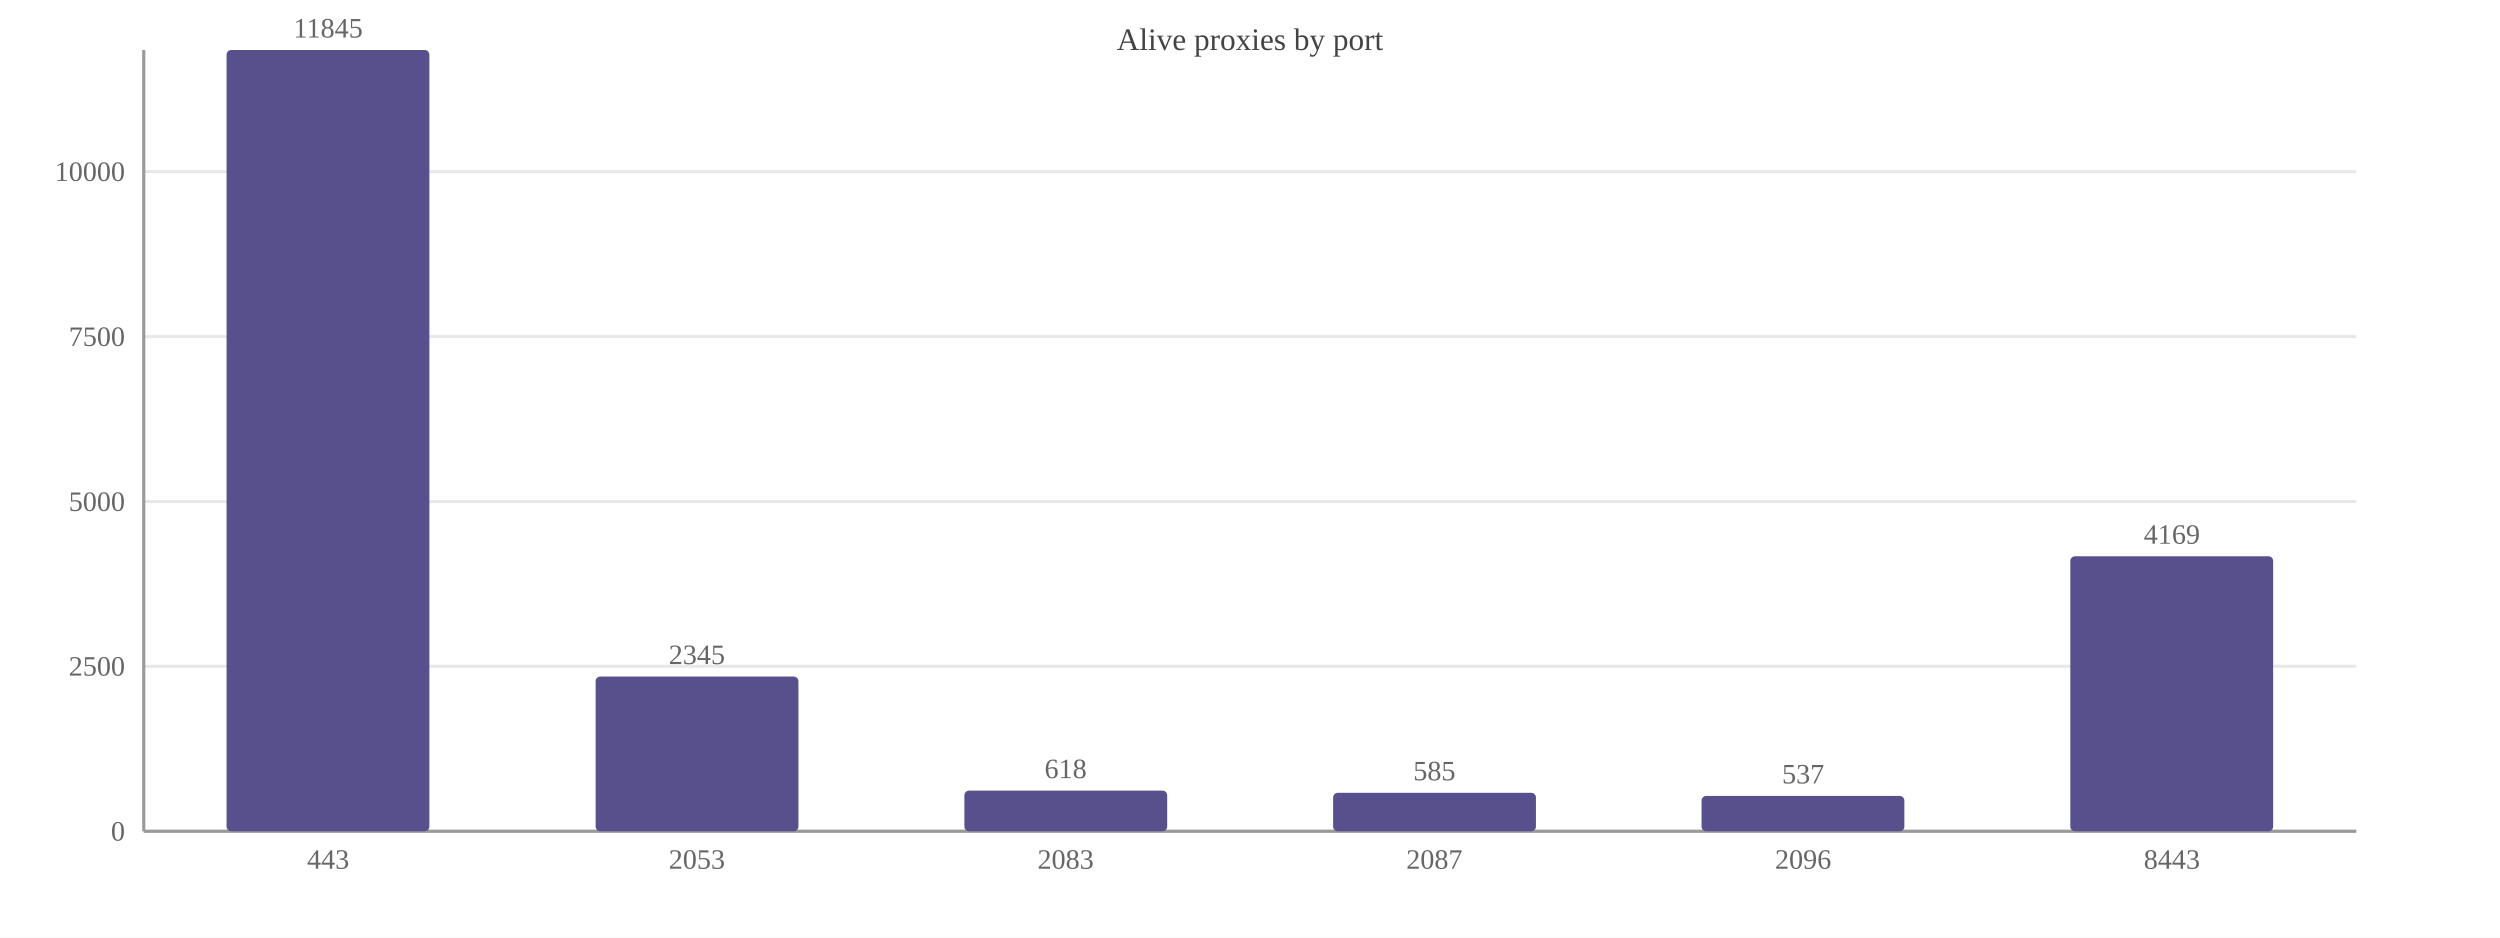
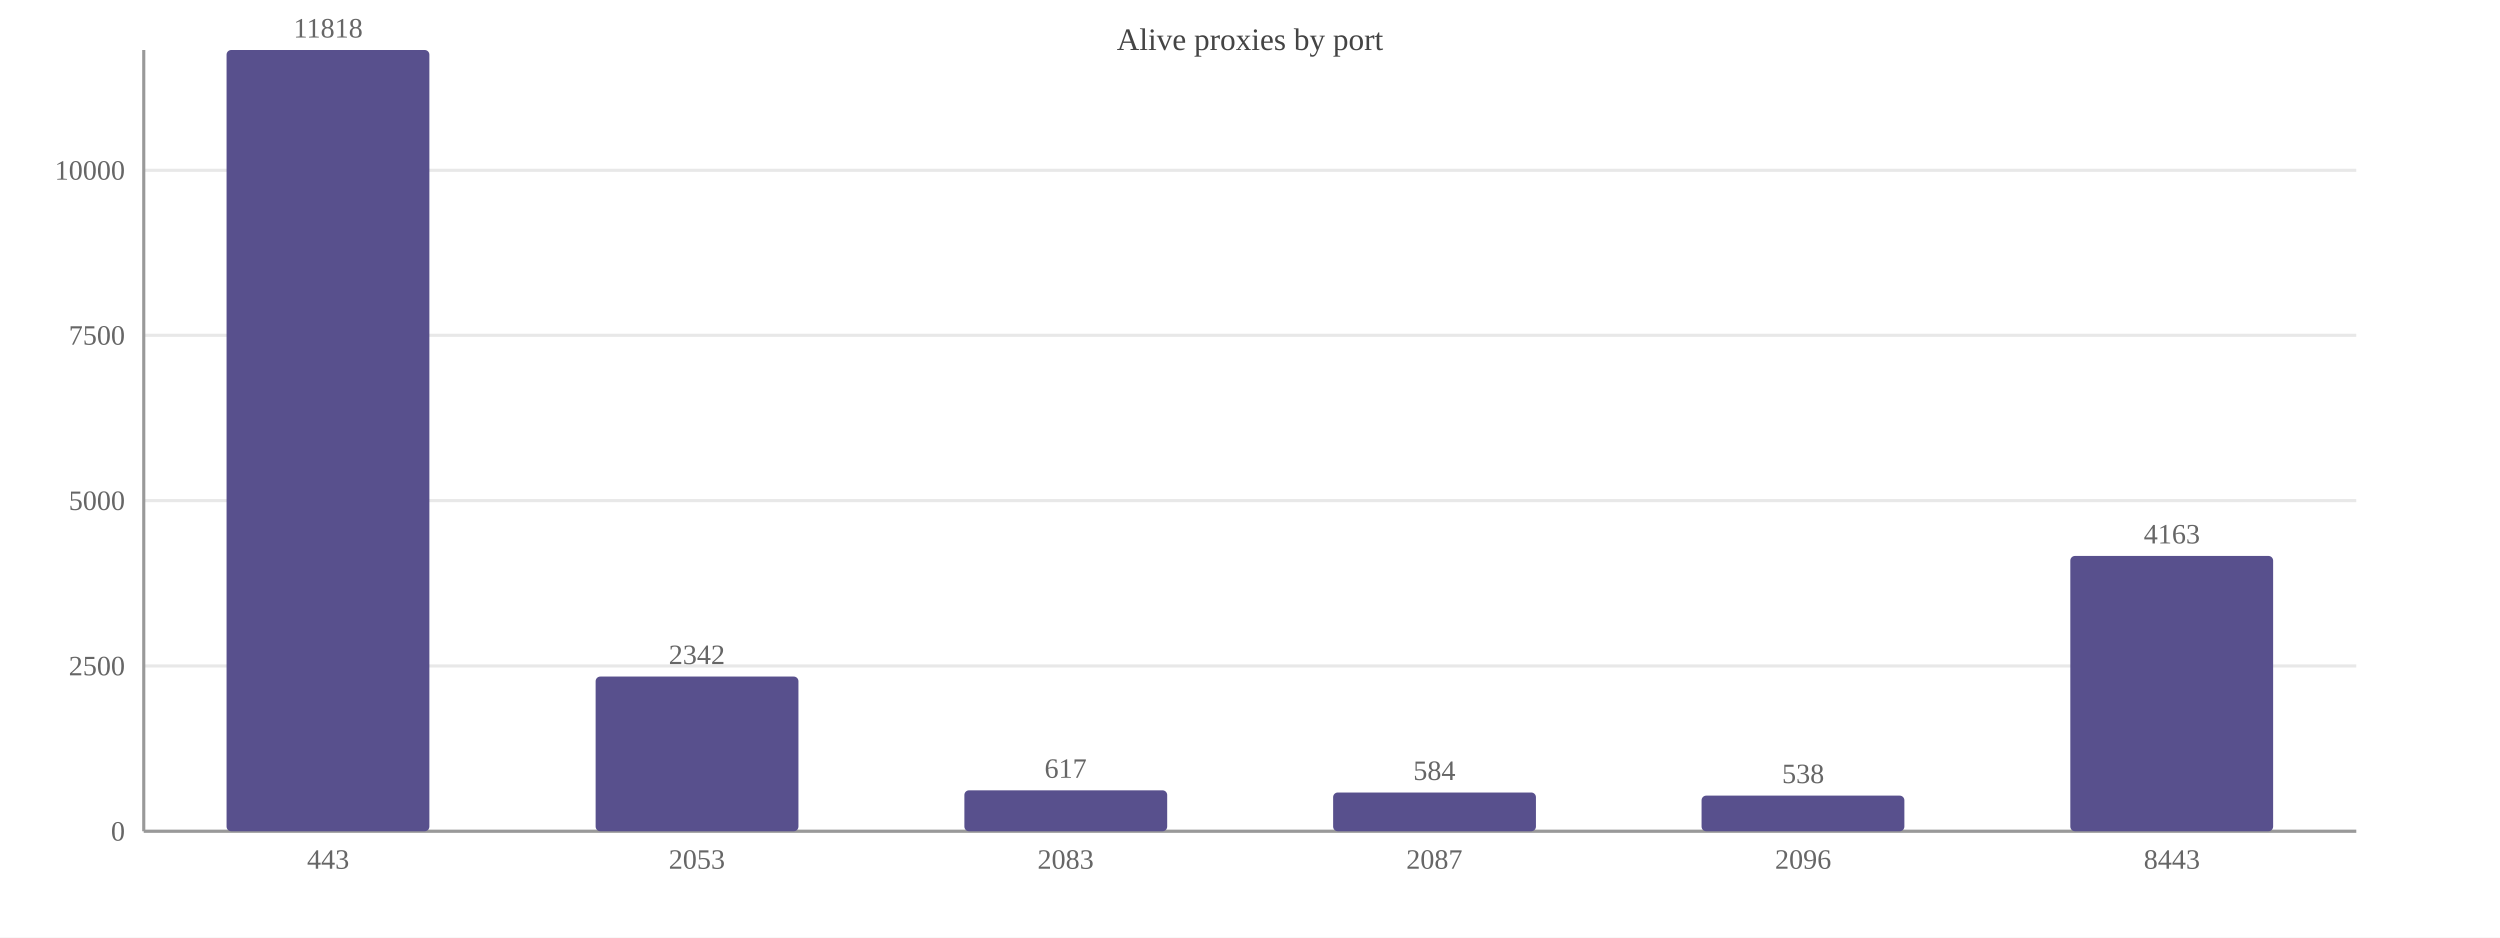
<svg xmlns="http://www.w3.org/2000/svg" width="800" height="300" viewBox="0 0 800 300">
  <rect width="800" height="300" fill="#ffffff" />
  <text x="400.0" y="16" font-size="10" text-anchor="middle" fill="#444">Alive proxies by port</text>
  <line x1="46" y1="266.0" x2="754" y2="266.0" stroke="#e8e8e8" />
  <text x="40" y="269.0" font-size="9" text-anchor="end" fill="#666">0</text>
-   <line x1="46" y1="213.2" x2="754" y2="213.2" stroke="#e8e8e8" />
-   <text x="40" y="216.2" font-size="9" text-anchor="end" fill="#666">2500</text>
-   <line x1="46" y1="160.5" x2="754" y2="160.5" stroke="#e8e8e8" />
-   <text x="40" y="163.5" font-size="9" text-anchor="end" fill="#666">5000</text>
-   <line x1="46" y1="107.7" x2="754" y2="107.7" stroke="#e8e8e8" />
-   <text x="40" y="110.7" font-size="9" text-anchor="end" fill="#666">7500</text>
-   <line x1="46" y1="54.9" x2="754" y2="54.9" stroke="#e8e8e8" />
-   <text x="40" y="57.9" font-size="9" text-anchor="end" fill="#666">10000</text>
+   <line x1="46" y1="213.1" x2="754" y2="213.1" stroke="#e8e8e8" />
+   <text x="40" y="216.1" font-size="9" text-anchor="end" fill="#666">2500</text>
+   <line x1="46" y1="160.2" x2="754" y2="160.2" stroke="#e8e8e8" />
+   <text x="40" y="163.2" font-size="9" text-anchor="end" fill="#666">5000</text>
+   <line x1="46" y1="107.3" x2="754" y2="107.3" stroke="#e8e8e8" />
+   <text x="40" y="110.3" font-size="9" text-anchor="end" fill="#666">7500</text>
+   <line x1="46" y1="54.5" x2="754" y2="54.5" stroke="#e8e8e8" />
+   <text x="40" y="57.5" font-size="9" text-anchor="end" fill="#666">10000</text>
  <line x1="46" y1="16" x2="46" y2="266" stroke="#999" />
  <line x1="46" y1="266" x2="754" y2="266" stroke="#999" />
  <rect x="72.5" y="16.0" width="64.9" height="250.0" fill="#58508d" rx="1.5" />
-   <text x="105.0" y="12.0" font-size="9" text-anchor="middle" fill="#666">11845</text>
+   <text x="105.0" y="12.0" font-size="9" text-anchor="middle" fill="#666">11818</text>
  <text x="105.0" y="278" font-size="9" text-anchor="middle" fill="#666">443</text>
  <rect x="190.6" y="216.5" width="64.9" height="49.5" fill="#58508d" rx="1.5" />
-   <text x="223.0" y="212.5" font-size="9" text-anchor="middle" fill="#666">2345</text>
+   <text x="223.0" y="212.5" font-size="9" text-anchor="middle" fill="#666">2342</text>
  <text x="223.0" y="278" font-size="9" text-anchor="middle" fill="#666">2053</text>
-   <rect x="308.6" y="253.0" width="64.9" height="13.0" fill="#58508d" rx="1.5" />
-   <text x="341.0" y="249.0" font-size="9" text-anchor="middle" fill="#666">618</text>
+   <rect x="308.6" y="252.9" width="64.9" height="13.1" fill="#58508d" rx="1.5" />
+   <text x="341.0" y="248.9" font-size="9" text-anchor="middle" fill="#666">617</text>
  <text x="341.0" y="278" font-size="9" text-anchor="middle" fill="#666">2083</text>
-   <rect x="426.6" y="253.7" width="64.9" height="12.3" fill="#58508d" rx="1.5" />
-   <text x="459.0" y="249.7" font-size="9" text-anchor="middle" fill="#666">585</text>
+   <rect x="426.6" y="253.6" width="64.9" height="12.4" fill="#58508d" rx="1.5" />
+   <text x="459.0" y="249.6" font-size="9" text-anchor="middle" fill="#666">584</text>
  <text x="459.0" y="278" font-size="9" text-anchor="middle" fill="#666">2087</text>
-   <rect x="544.5" y="254.7" width="64.9" height="11.3" fill="#58508d" rx="1.5" />
-   <text x="577.0" y="250.7" font-size="9" text-anchor="middle" fill="#666">537</text>
+   <rect x="544.5" y="254.6" width="64.9" height="11.4" fill="#58508d" rx="1.5" />
+   <text x="577.0" y="250.6" font-size="9" text-anchor="middle" fill="#666">538</text>
  <text x="577.0" y="278" font-size="9" text-anchor="middle" fill="#666">2096</text>
-   <rect x="662.5" y="178.0" width="64.9" height="88.0" fill="#58508d" rx="1.5" />
-   <text x="695.0" y="174.0" font-size="9" text-anchor="middle" fill="#666">4169</text>
+   <rect x="662.5" y="177.9" width="64.9" height="88.1" fill="#58508d" rx="1.5" />
+   <text x="695.0" y="173.9" font-size="9" text-anchor="middle" fill="#666">4163</text>
  <text x="695.0" y="278" font-size="9" text-anchor="middle" fill="#666">8443</text>
</svg>
